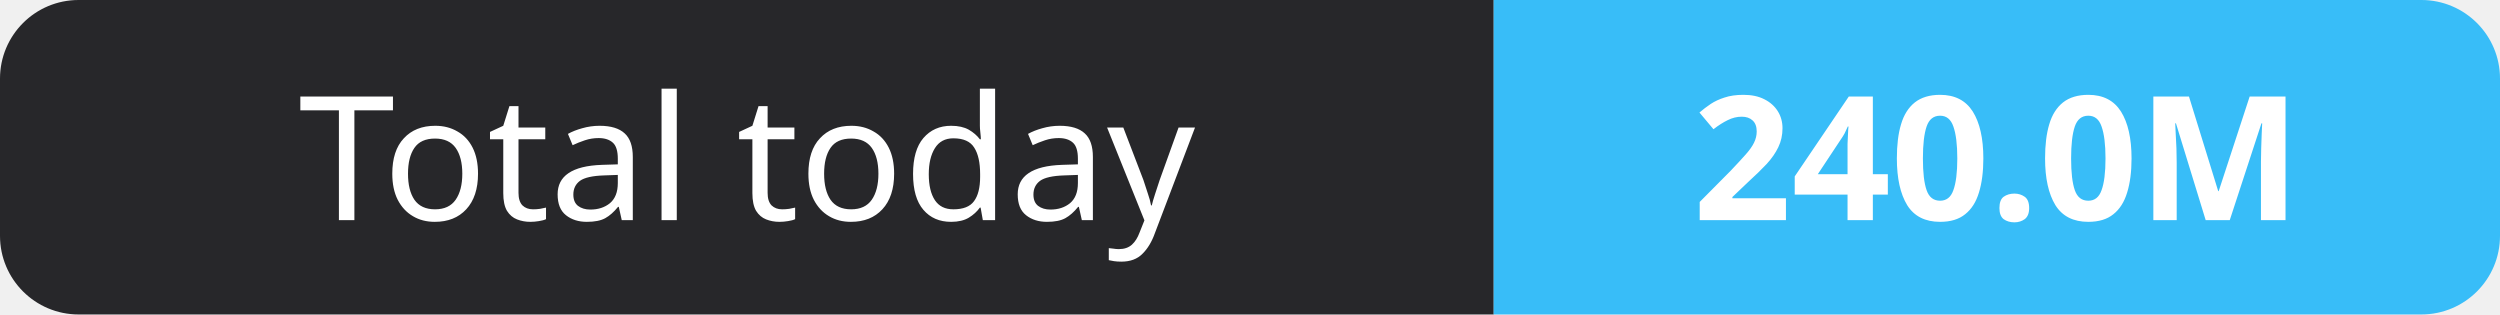
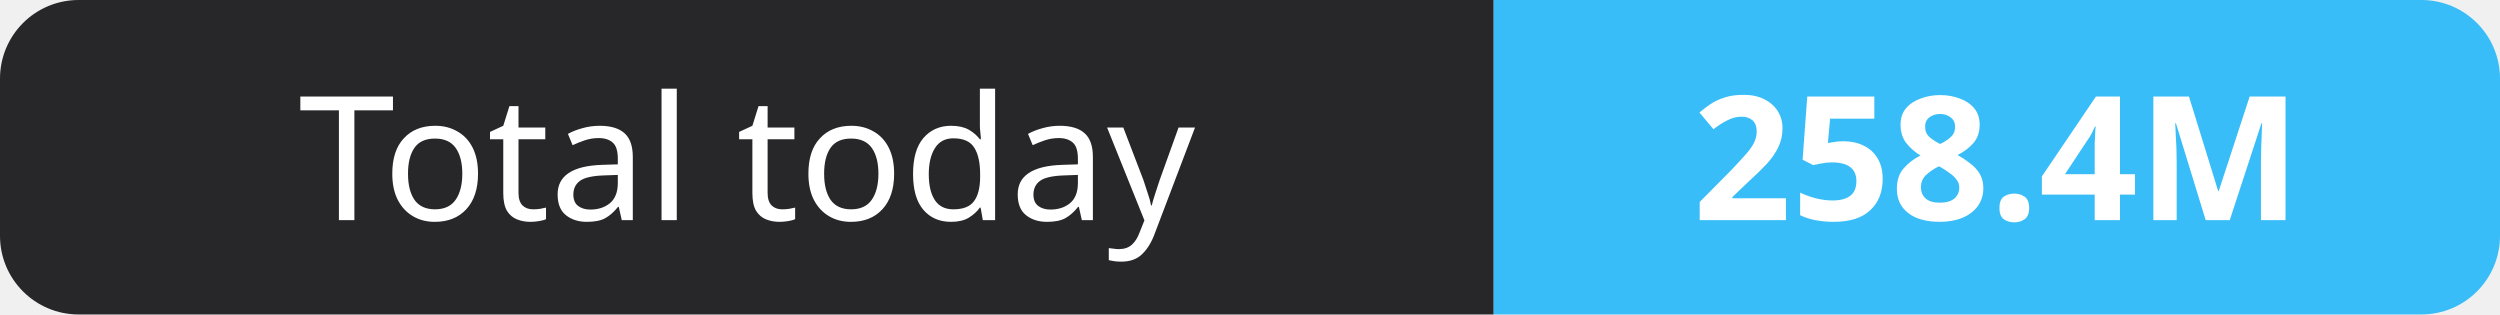
- <svg xmlns="http://www.w3.org/2000/svg" width="159" height="20" role="img" aria-label="Total today: 240.0M">
+ <svg xmlns="http://www.w3.org/2000/svg" width="159" height="20" role="img" aria-label="Total today: 258.4M">
  <clipPath id="r">
    <rect width="159" height="20" rx="5" fill="#fff" />
  </clipPath>
  <g clip-path="url(#r)">
    <rect width="95" height="20" fill="#27272a" />
    <rect x="95" width="64" height="20" fill="#38bdf8" />
  </g>
  <g fill="#fff" text-anchor="middle" font-family="Verdana,Geneva,sans-serif" font-size="11">
    <text x="47.5" y="14">Total today</text>
-     <text x="127.0" y="14" font-weight="700">240.0M</text>
+     <text x="127.0" y="14" font-weight="700">258.4M</text>
  </g>
</svg>
